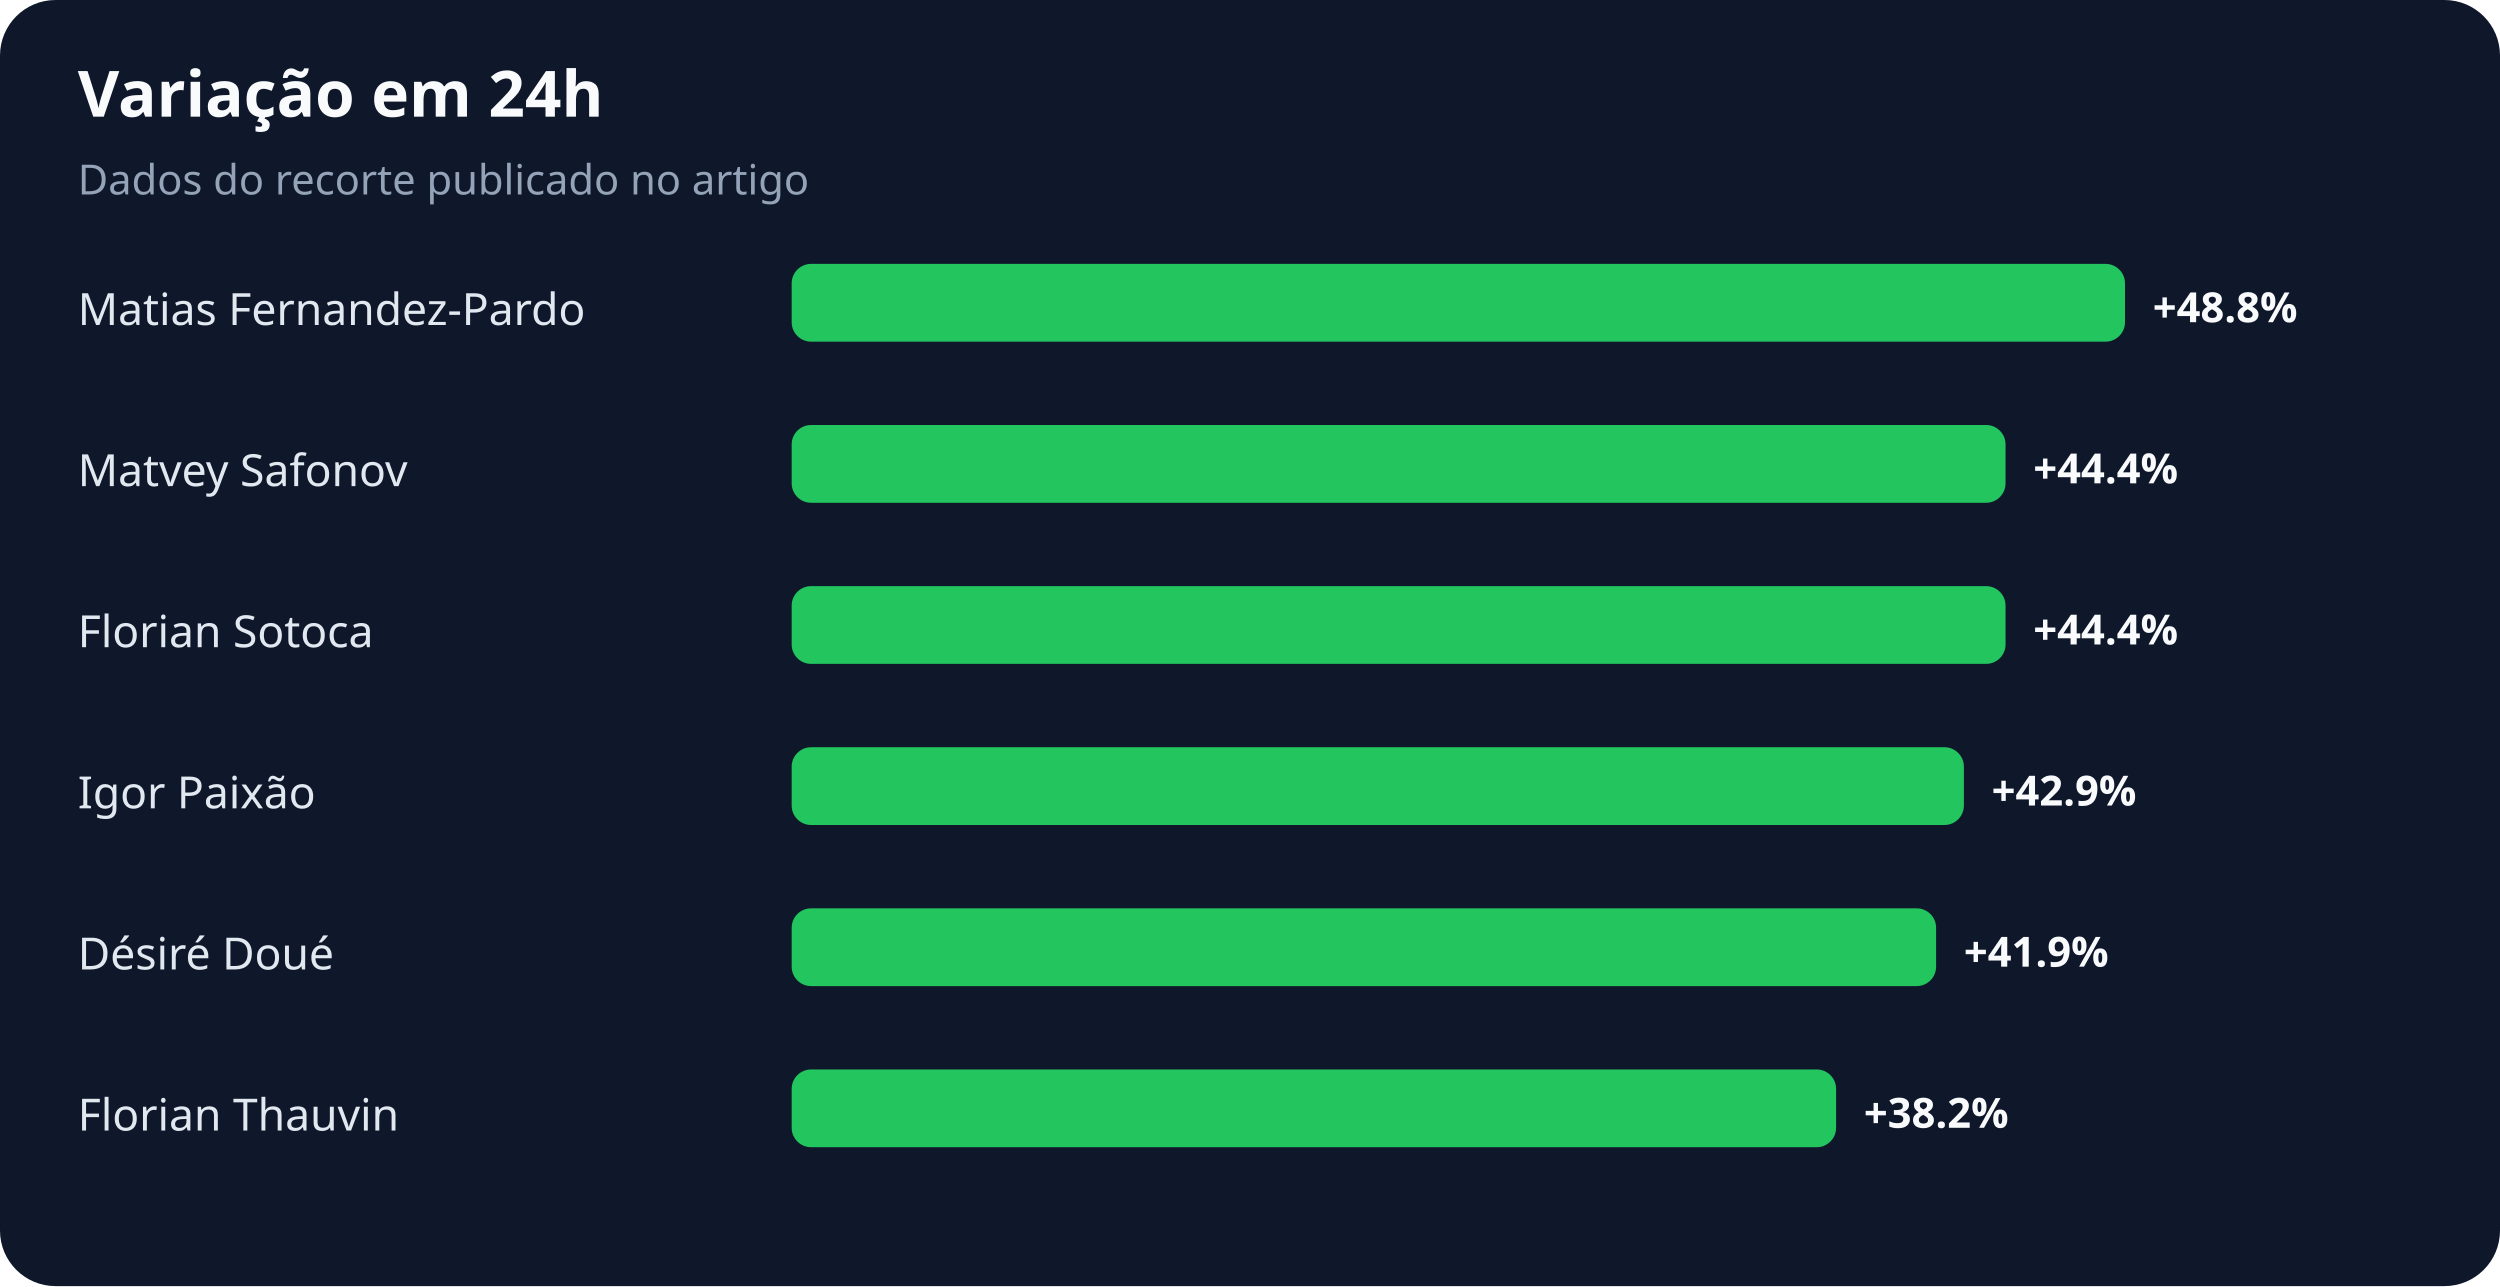
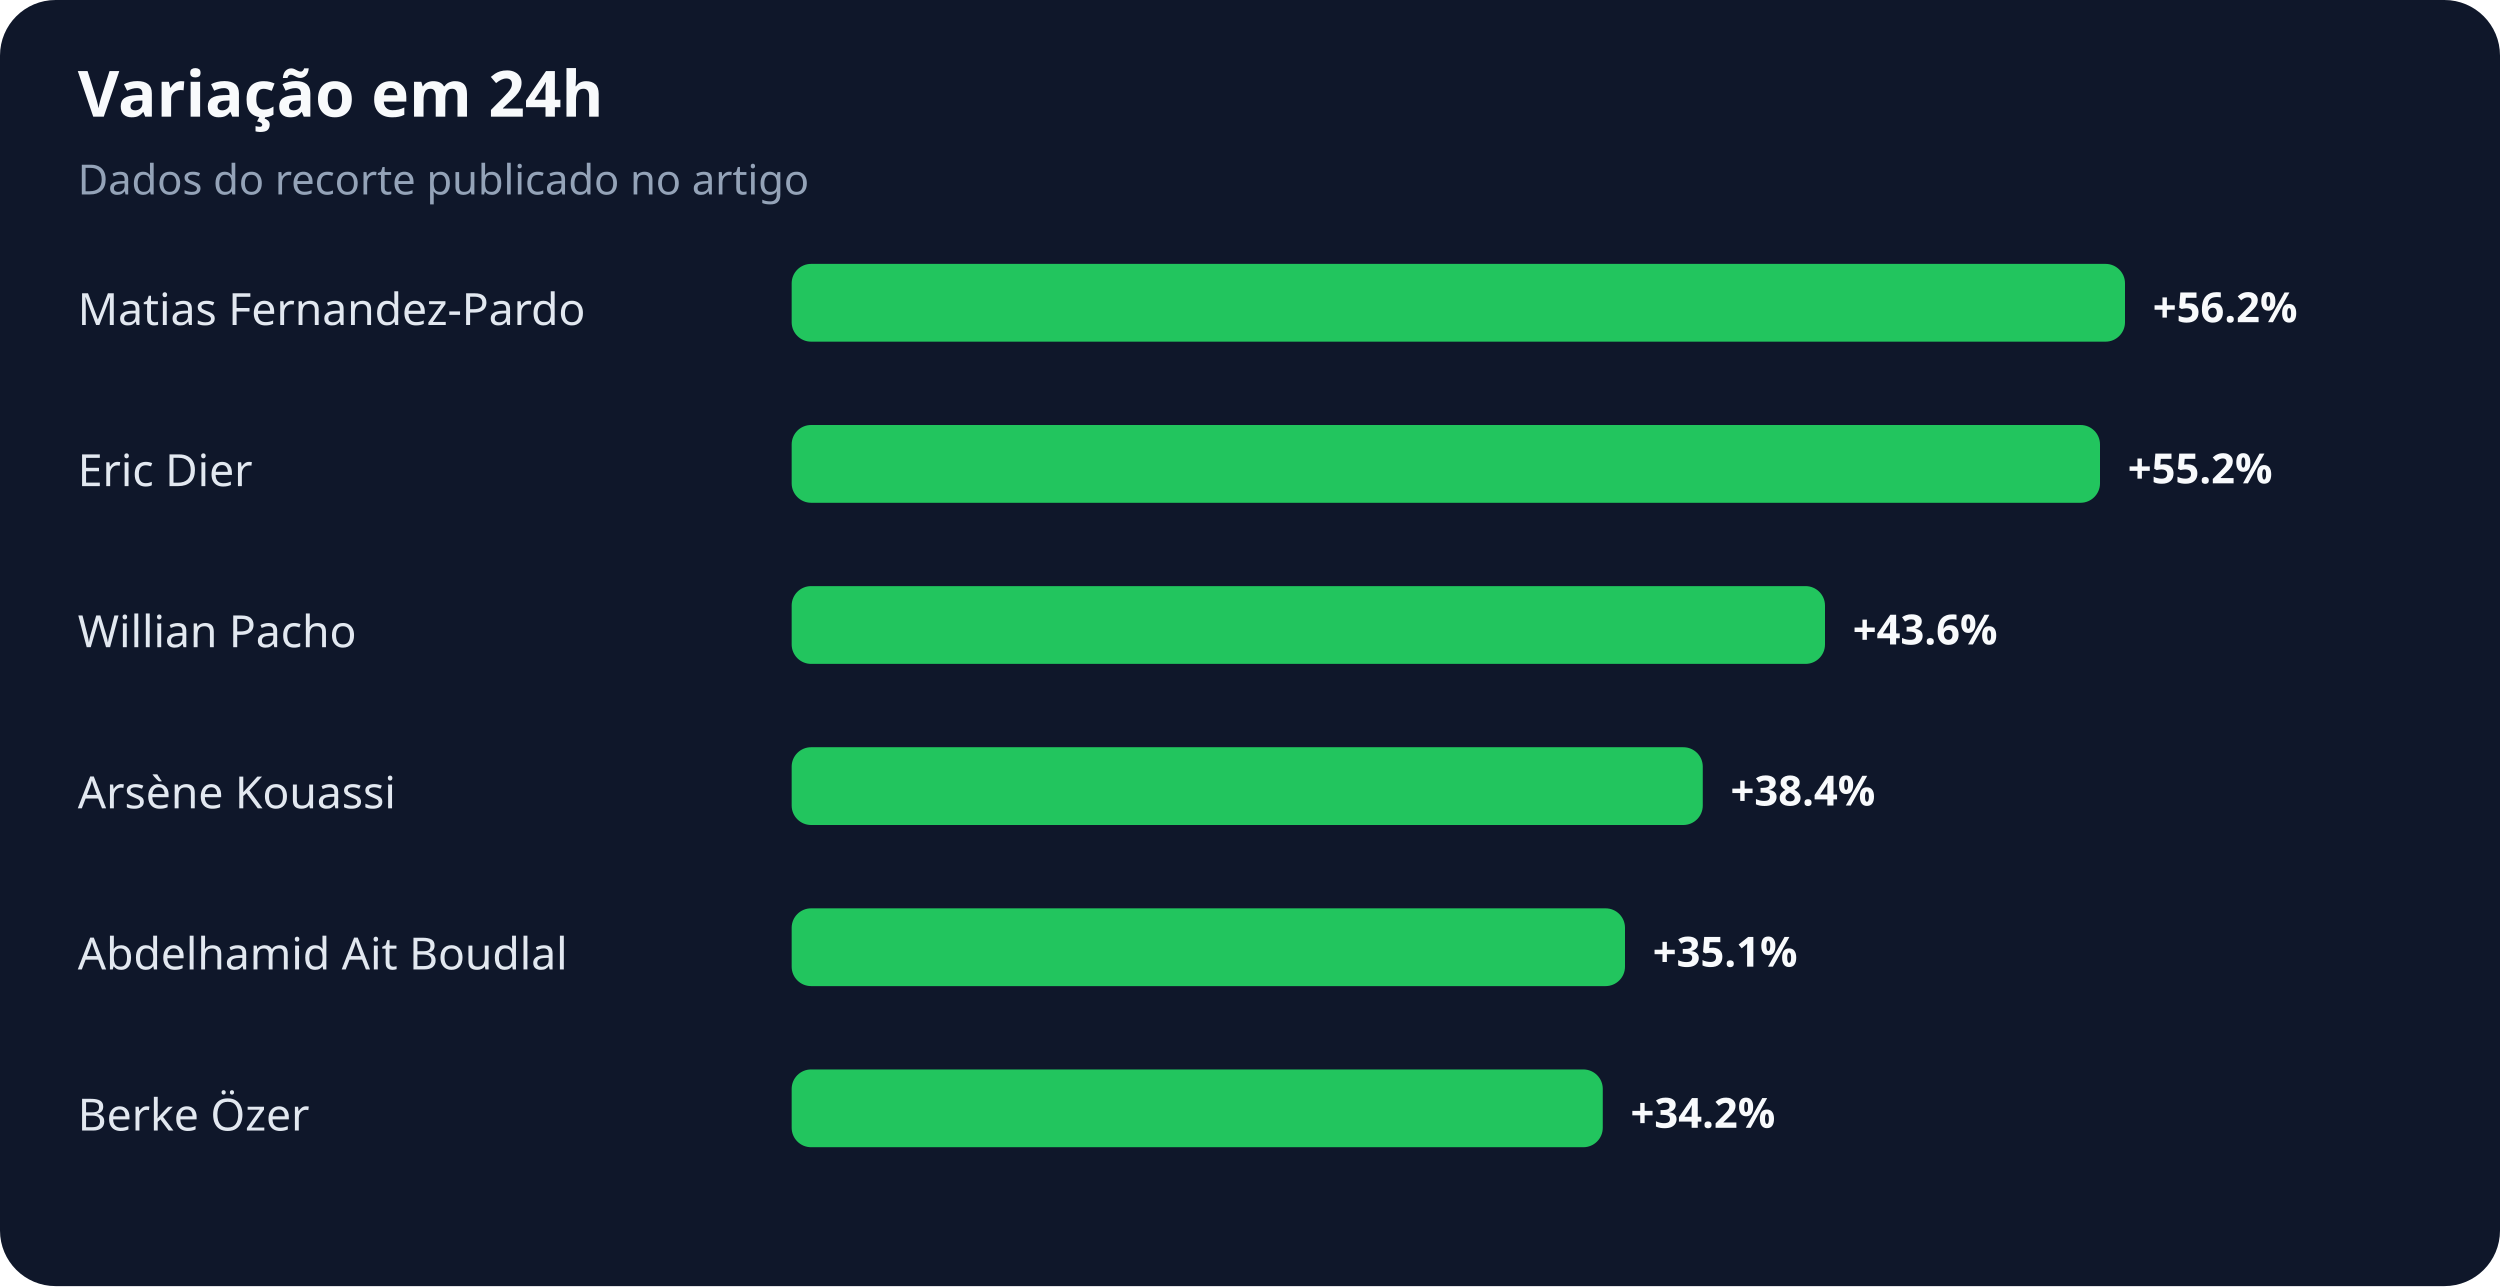
<svg xmlns="http://www.w3.org/2000/svg" width="900" height="463" viewBox="0 0 900 463" role="img" aria-labelledby="title desc">
  <rect width="100%" height="100%" rx="20" fill="#0f172a" />
  <text x="28" y="42" fill="#f8fafc" font-family="system-ui,sans-serif" font-size="23" font-weight="700">Variação em 24h</text>
  <text x="28" y="70" fill="#94a3b8" font-family="system-ui,sans-serif" font-size="15">Dados do recorte publicado no artigo</text>
  <text x="28" y="117" fill="#e2e8f0" font-family="system-ui,sans-serif" font-size="16">Matias Fernandez-Pardo</text>
  <rect x="285" y="95" width="480" height="28" rx="7" fill="#22c55e" />
-   <text x="775" y="116" fill="#f8fafc" font-family="system-ui,sans-serif" font-size="15" font-weight="700">+48.8%</text>
-   <text x="28" y="175" fill="#e2e8f0" font-family="system-ui,sans-serif" font-size="16">Matvey Safonov</text>
-   <rect x="285" y="153" width="437" height="28" rx="7" fill="#22c55e" />
-   <text x="732" y="174" fill="#f8fafc" font-family="system-ui,sans-serif" font-size="15" font-weight="700">+44.4%</text>
-   <text x="28" y="233" fill="#e2e8f0" font-family="system-ui,sans-serif" font-size="16">Florian Sotoca</text>
-   <rect x="285" y="211" width="437" height="28" rx="7" fill="#22c55e" />
-   <text x="732" y="232" fill="#f8fafc" font-family="system-ui,sans-serif" font-size="15" font-weight="700">+44.4%</text>
-   <text x="28" y="291" fill="#e2e8f0" font-family="system-ui,sans-serif" font-size="16">Igor Paixão</text>
-   <rect x="285" y="269" width="422" height="28" rx="7" fill="#22c55e" />
-   <text x="717" y="290" fill="#f8fafc" font-family="system-ui,sans-serif" font-size="15" font-weight="700">+42.9%</text>
-   <text x="28" y="349" fill="#e2e8f0" font-family="system-ui,sans-serif" font-size="16">Désiré Doué</text>
-   <rect x="285" y="327" width="412" height="28" rx="7" fill="#22c55e" />
-   <text x="707" y="348" fill="#f8fafc" font-family="system-ui,sans-serif" font-size="15" font-weight="700">+41.9%</text>
-   <text x="28" y="407" fill="#e2e8f0" font-family="system-ui,sans-serif" font-size="16">Florian Thauvin</text>
-   <rect x="285" y="385" width="376" height="28" rx="7" fill="#22c55e" />
-   <text x="671" y="406" fill="#f8fafc" font-family="system-ui,sans-serif" font-size="15" font-weight="700">+38.2%</text>
+   <text x="775" y="116" fill="#f8fafc" font-family="system-ui,sans-serif" font-size="15" font-weight="700">+56.2%</text>
+   <text x="28" y="175" fill="#e2e8f0" font-family="system-ui,sans-serif" font-size="16">Eric Dier</text>
+   <rect x="285" y="153" width="471" height="28" rx="7" fill="#22c55e" />
+   <text x="766" y="174" fill="#f8fafc" font-family="system-ui,sans-serif" font-size="15" font-weight="700">+55.2%</text>
+   <text x="28" y="233" fill="#e2e8f0" font-family="system-ui,sans-serif" font-size="16">Willian Pacho</text>
+   <rect x="285" y="211" width="372" height="28" rx="7" fill="#22c55e" />
+   <text x="667" y="232" fill="#f8fafc" font-family="system-ui,sans-serif" font-size="15" font-weight="700">+43.6%</text>
+   <text x="28" y="291" fill="#e2e8f0" font-family="system-ui,sans-serif" font-size="16">Arsène Kouassi</text>
+   <rect x="285" y="269" width="328" height="28" rx="7" fill="#22c55e" />
+   <text x="623" y="290" fill="#f8fafc" font-family="system-ui,sans-serif" font-size="15" font-weight="700">+38.4%</text>
+   <text x="28" y="349" fill="#e2e8f0" font-family="system-ui,sans-serif" font-size="16">Abdelhamid Ait Boudlal</text>
+   <rect x="285" y="327" width="300" height="28" rx="7" fill="#22c55e" />
+   <text x="595" y="348" fill="#f8fafc" font-family="system-ui,sans-serif" font-size="15" font-weight="700">+35.1%</text>
+   <text x="28" y="407" fill="#e2e8f0" font-family="system-ui,sans-serif" font-size="16">Berke Özer</text>
+   <rect x="285" y="385" width="292" height="28" rx="7" fill="#22c55e" />
+   <text x="587" y="406" fill="#f8fafc" font-family="system-ui,sans-serif" font-size="15" font-weight="700">+34.2%</text>
</svg>
